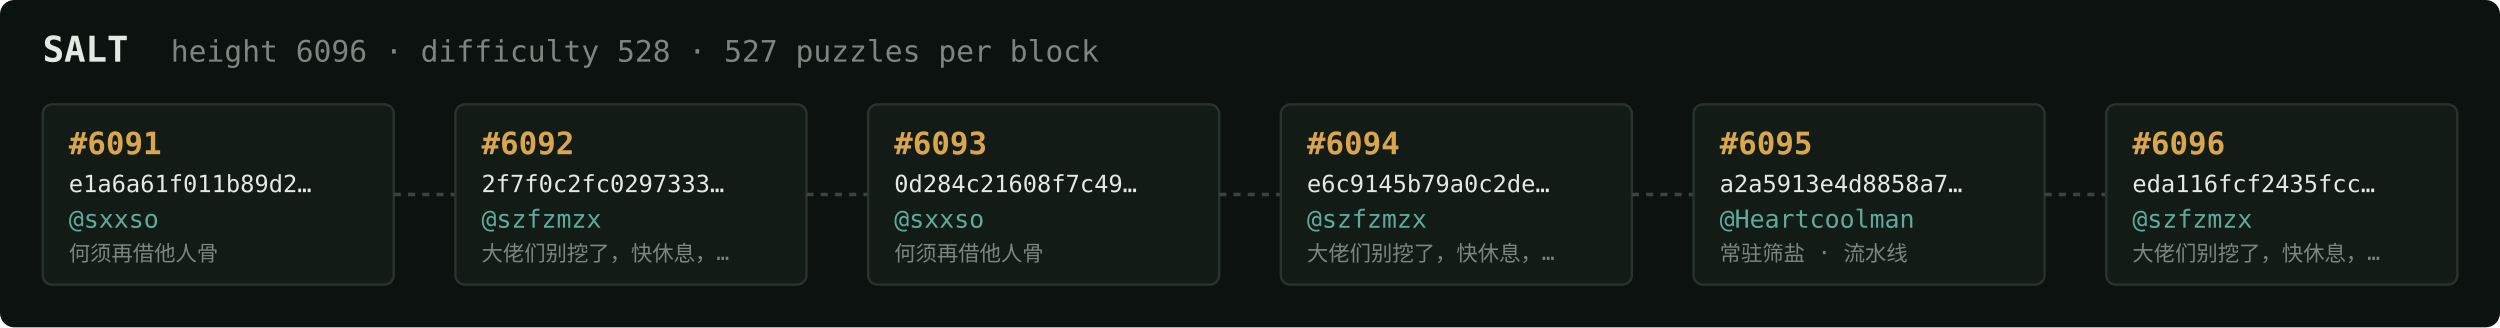
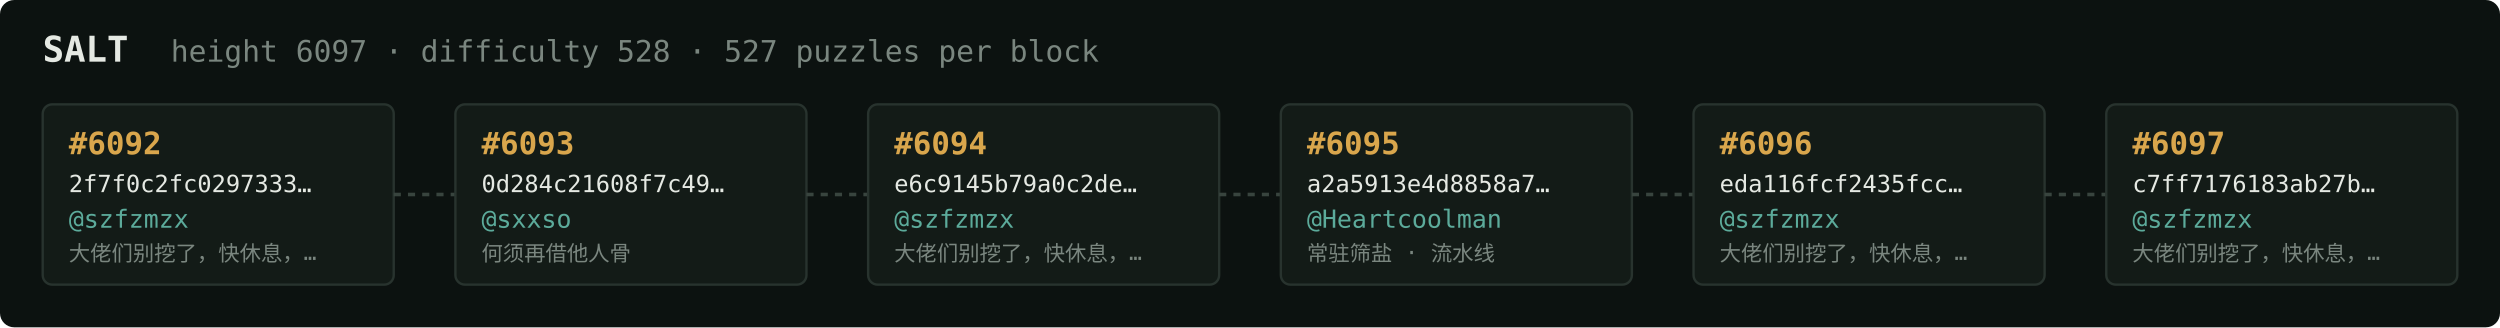
<svg xmlns="http://www.w3.org/2000/svg" width="1054" height="138" viewBox="0 0 1054 138" font-family="ui-monospace,SFMono-Regular,Menlo,monospace">
  <rect fill="#0c1210" width="1054" height="138" rx="6" />
  <text x="18" y="26" fill="#e5e9e3" font-size="15" font-weight="700">SALT</text>
-   <text x="72" y="26" fill="#7a867f" font-size="12.5">height 6096 · difficulty 528 · 527 puzzles per block</text>
+   <text x="72" y="26" fill="#7a867f" font-size="12.5">height 6097 · difficulty 528 · 527 puzzles per block</text>
  <rect x="18" y="44" width="148" height="76" rx="4" fill="#131b17" stroke="#28332e" stroke-width="1" />
-   <text x="29" y="65" fill="#d9a64c" font-size="13" font-weight="700">#6091</text>
-   <text x="29" y="81" fill="#e5e9e3" font-size="10">e1a6a61f011b89d2…</text>
-   <text x="29" y="96" fill="#5cab9b" font-size="10.5">@sxxso</text>
-   <text x="29" y="110" fill="#7a867f" font-size="9">何须再借他人骨</text>
+   <text x="29" y="65" fill="#d9a64c" font-size="13" font-weight="700">#6092</text>
+   <text x="29" y="81" fill="#e5e9e3" font-size="10">2f7f0c2fc0297333…</text>
+   <text x="29" y="96" fill="#5cab9b" font-size="10.5">@szfzmzx</text>
+   <text x="29" y="110" fill="#7a867f" font-size="9">大佬们别挖了，快休息，…</text>
  <line x1="166" y1="82.0" x2="192" y2="82.0" stroke="#38443e" stroke-width="1.5" stroke-dasharray="3 3" />
  <rect x="192" y="44" width="148" height="76" rx="4" fill="#131b17" stroke="#28332e" stroke-width="1" />
-   <text x="203" y="65" fill="#d9a64c" font-size="13" font-weight="700">#6092</text>
-   <text x="203" y="81" fill="#e5e9e3" font-size="10">2f7f0c2fc0297333…</text>
-   <text x="203" y="96" fill="#5cab9b" font-size="10.5">@szfzmzx</text>
-   <text x="203" y="110" fill="#7a867f" font-size="9">大佬们别挖了，快休息，…</text>
+   <text x="203" y="65" fill="#d9a64c" font-size="13" font-weight="700">#6093</text>
+   <text x="203" y="81" fill="#e5e9e3" font-size="10">0d284c21608f7c49…</text>
+   <text x="203" y="96" fill="#5cab9b" font-size="10.5">@sxxso</text>
+   <text x="203" y="110" fill="#7a867f" font-size="9">何须再借他人骨</text>
  <line x1="340" y1="82.0" x2="366" y2="82.0" stroke="#38443e" stroke-width="1.5" stroke-dasharray="3 3" />
  <rect x="366" y="44" width="148" height="76" rx="4" fill="#131b17" stroke="#28332e" stroke-width="1" />
-   <text x="377" y="65" fill="#d9a64c" font-size="13" font-weight="700">#6093</text>
-   <text x="377" y="81" fill="#e5e9e3" font-size="10">0d284c21608f7c49…</text>
-   <text x="377" y="96" fill="#5cab9b" font-size="10.5">@sxxso</text>
-   <text x="377" y="110" fill="#7a867f" font-size="9">何须再借他人骨</text>
+   <text x="377" y="65" fill="#d9a64c" font-size="13" font-weight="700">#6094</text>
+   <text x="377" y="81" fill="#e5e9e3" font-size="10">e6c9145b79a0c2de…</text>
+   <text x="377" y="96" fill="#5cab9b" font-size="10.5">@szfzmzx</text>
+   <text x="377" y="110" fill="#7a867f" font-size="9">大佬们别挖了，快休息，…</text>
  <line x1="514" y1="82.0" x2="540" y2="82.0" stroke="#38443e" stroke-width="1.5" stroke-dasharray="3 3" />
  <rect x="540" y="44" width="148" height="76" rx="4" fill="#131b17" stroke="#28332e" stroke-width="1" />
-   <text x="551" y="65" fill="#d9a64c" font-size="13" font-weight="700">#6094</text>
-   <text x="551" y="81" fill="#e5e9e3" font-size="10">e6c9145b79a0c2de…</text>
-   <text x="551" y="96" fill="#5cab9b" font-size="10.5">@szfzmzx</text>
-   <text x="551" y="110" fill="#7a867f" font-size="9">大佬们别挖了，快休息，…</text>
+   <text x="551" y="65" fill="#d9a64c" font-size="13" font-weight="700">#6095</text>
+   <text x="551" y="81" fill="#e5e9e3" font-size="10">a2a5913e4d8858a7…</text>
+   <text x="551" y="96" fill="#5cab9b" font-size="10.5">@Heartcoolman</text>
+   <text x="551" y="110" fill="#7a867f" font-size="9">常驻筛盐 · 流水线</text>
  <line x1="688" y1="82.0" x2="714" y2="82.0" stroke="#38443e" stroke-width="1.5" stroke-dasharray="3 3" />
  <rect x="714" y="44" width="148" height="76" rx="4" fill="#131b17" stroke="#28332e" stroke-width="1" />
-   <text x="725" y="65" fill="#d9a64c" font-size="13" font-weight="700">#6095</text>
-   <text x="725" y="81" fill="#e5e9e3" font-size="10">a2a5913e4d8858a7…</text>
-   <text x="725" y="96" fill="#5cab9b" font-size="10.5">@Heartcoolman</text>
-   <text x="725" y="110" fill="#7a867f" font-size="9">常驻筛盐 · 流水线</text>
+   <text x="725" y="65" fill="#d9a64c" font-size="13" font-weight="700">#6096</text>
+   <text x="725" y="81" fill="#e5e9e3" font-size="10">eda116fcf2435fcc…</text>
+   <text x="725" y="96" fill="#5cab9b" font-size="10.5">@szfzmzx</text>
+   <text x="725" y="110" fill="#7a867f" font-size="9">大佬们别挖了，快休息，…</text>
  <line x1="862" y1="82.0" x2="888" y2="82.0" stroke="#38443e" stroke-width="1.5" stroke-dasharray="3 3" />
  <rect x="888" y="44" width="148" height="76" rx="4" fill="#131b17" stroke="#28332e" stroke-width="1" />
-   <text x="899" y="65" fill="#d9a64c" font-size="13" font-weight="700">#6096</text>
-   <text x="899" y="81" fill="#e5e9e3" font-size="10">eda116fcf2435fcc…</text>
+   <text x="899" y="65" fill="#d9a64c" font-size="13" font-weight="700">#6097</text>
+   <text x="899" y="81" fill="#e5e9e3" font-size="10">c7ff7176183ab27b…</text>
  <text x="899" y="96" fill="#5cab9b" font-size="10.5">@szfzmzx</text>
  <text x="899" y="110" fill="#7a867f" font-size="9">大佬们别挖了，快休息，…</text>
</svg>
